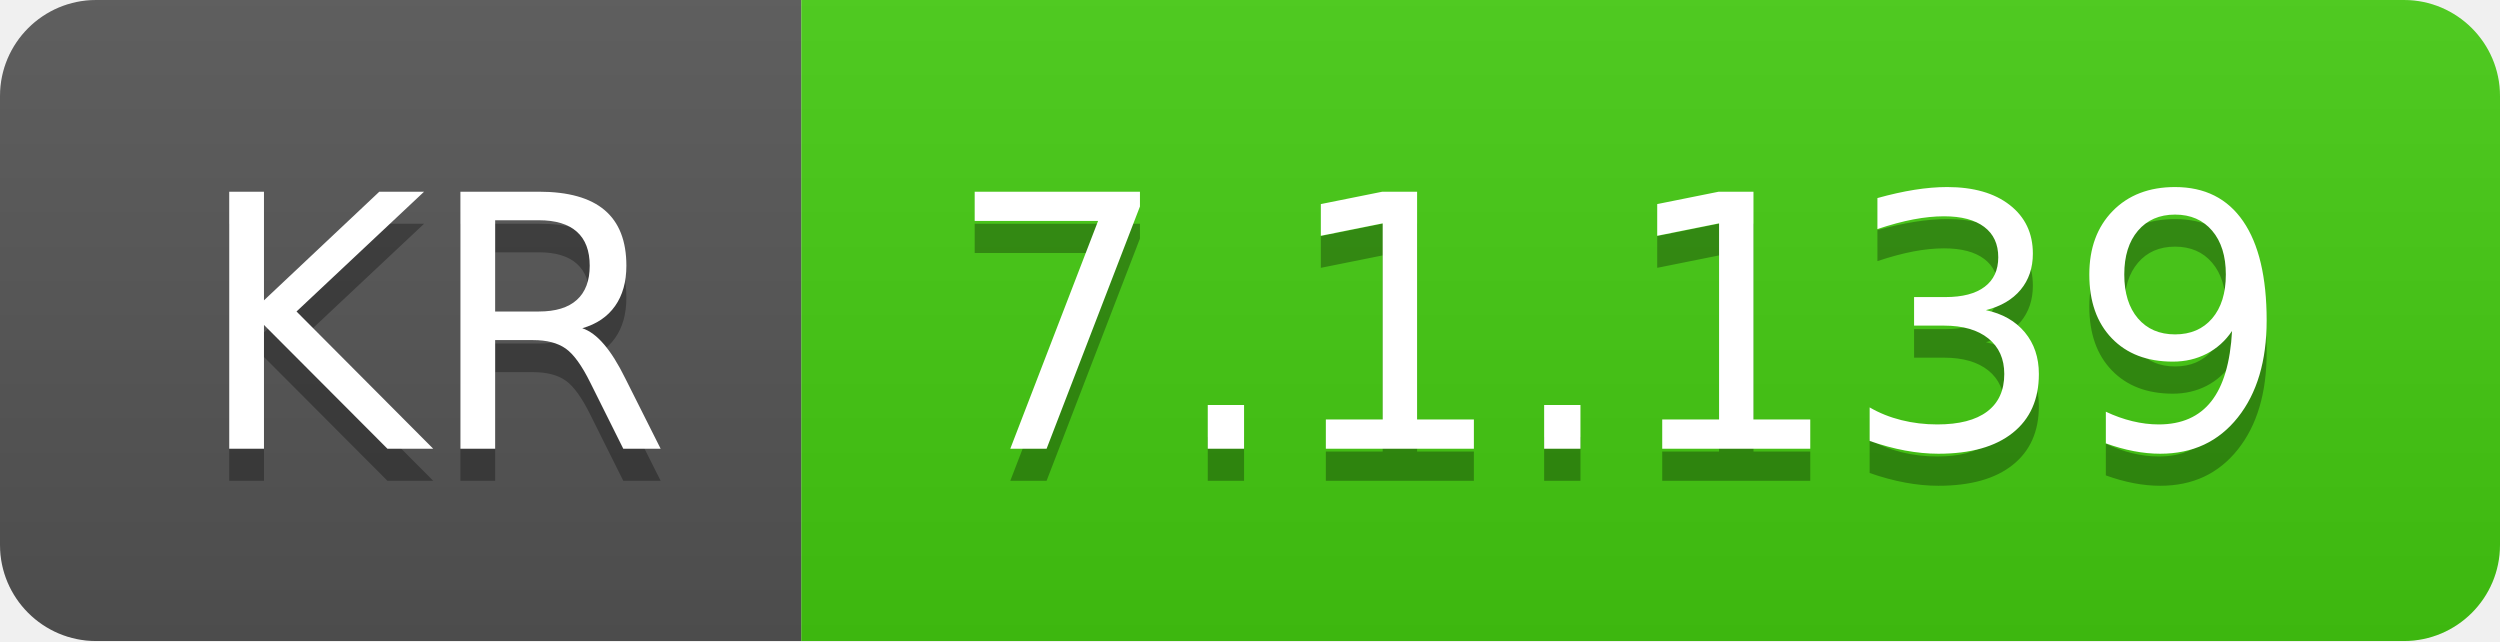
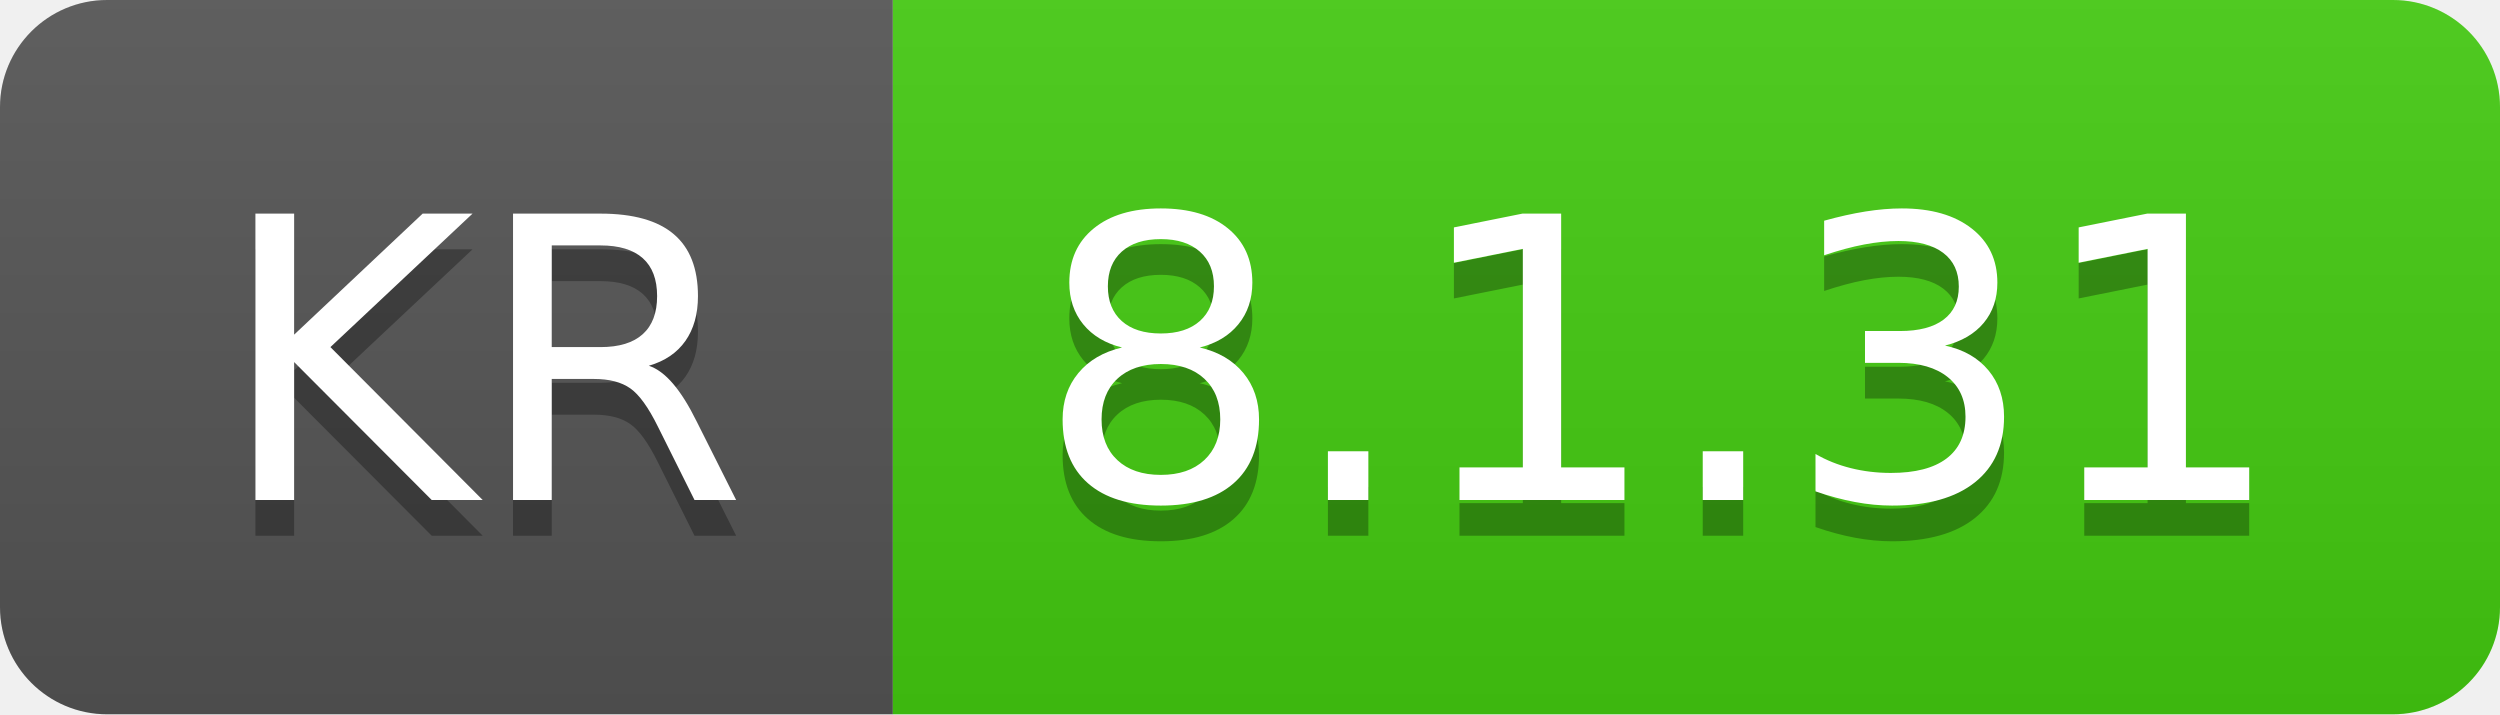
- <svg xmlns="http://www.w3.org/2000/svg" width="78" height="20" role="img" aria-label="KR: 7.1.139">
+ <svg xmlns="http://www.w3.org/2000/svg" width="70" height="20" role="img" aria-label="KR: 8.1.31">
  <linearGradient id="s" x2="0" y2="100%">
    <stop offset="0" stop-color="#bbb" stop-opacity=".1" />
    <stop offset="1" stop-opacity=".1" />
  </linearGradient>
  <clipPath id="r">
-     <rect width="78" height="20" rx="3" fill="#fff" />
+     <rect width="70" height="20" rx="3" fill="#fff" />
  </clipPath>
  <g clip-path="url(#r)">
    <rect width="25" height="20" fill="#555" />
-     <rect x="25" width="53" height="20" fill="#4c1" />
-     <rect width="78" height="20" fill="url(#s)" />
+     <rect x="25" width="45" height="20" fill="#4c1" />
+     <rect width="70" height="20" fill="url(#s)" />
  </g>
  <g fill="#fff" text-anchor="middle" font-family="Verdana,Geneva,DejaVu Sans,sans-serif" text-rendering="geometricPrecision" font-size="110">
    <text aria-hidden="true" x="135" y="150" fill="#010101" fill-opacity=".3" transform="scale(.1)" textLength="150">KR</text>
    <text x="135" y="140" transform="scale(.1)" fill="#fff" textLength="150">KR</text>
-     <text aria-hidden="true" x="505" y="150" fill="#010101" fill-opacity=".3" transform="scale(.1)" textLength="430">7.1.139</text>
-     <text x="505" y="140" transform="scale(.1)" fill="#fff" textLength="430">7.1.139</text>
+     <text aria-hidden="true" x="465" y="150" fill="#010101" fill-opacity=".3" transform="scale(.1)" textLength="350">8.1.31</text>
+     <text x="465" y="140" transform="scale(.1)" fill="#fff" textLength="350">8.1.31</text>
  </g>
</svg>
